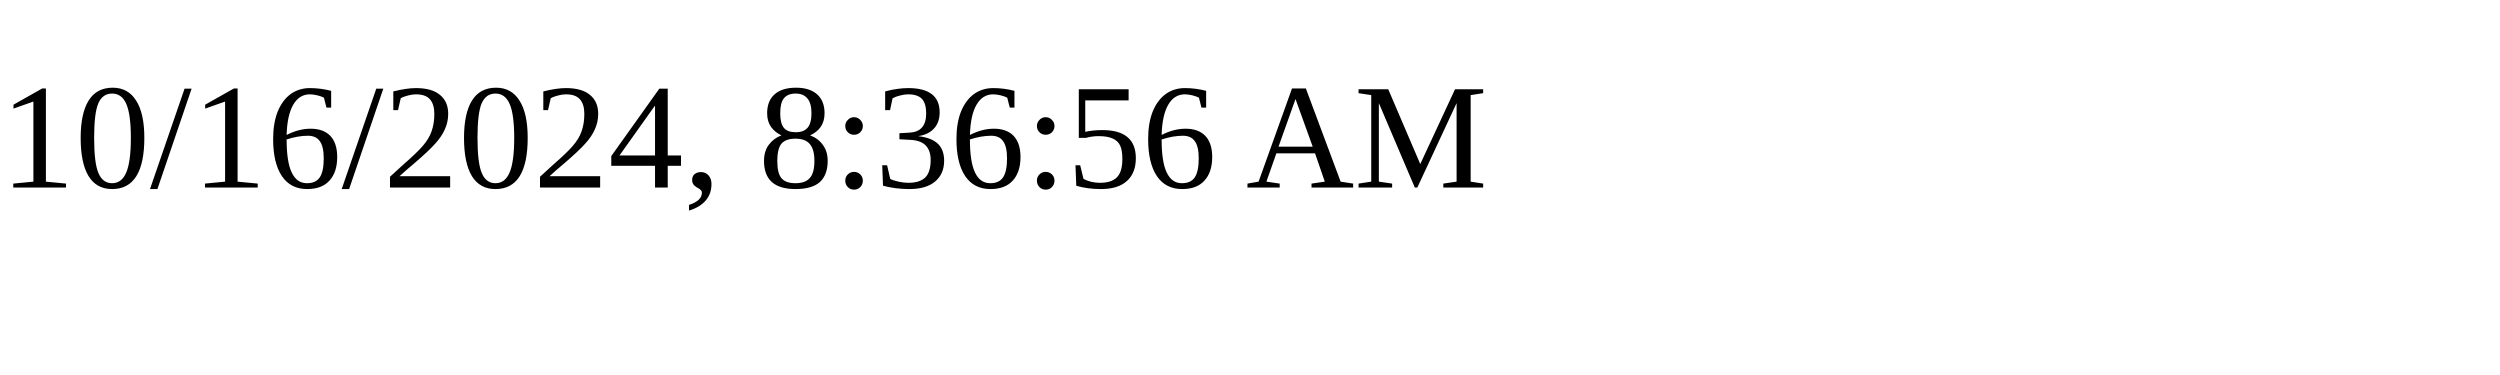
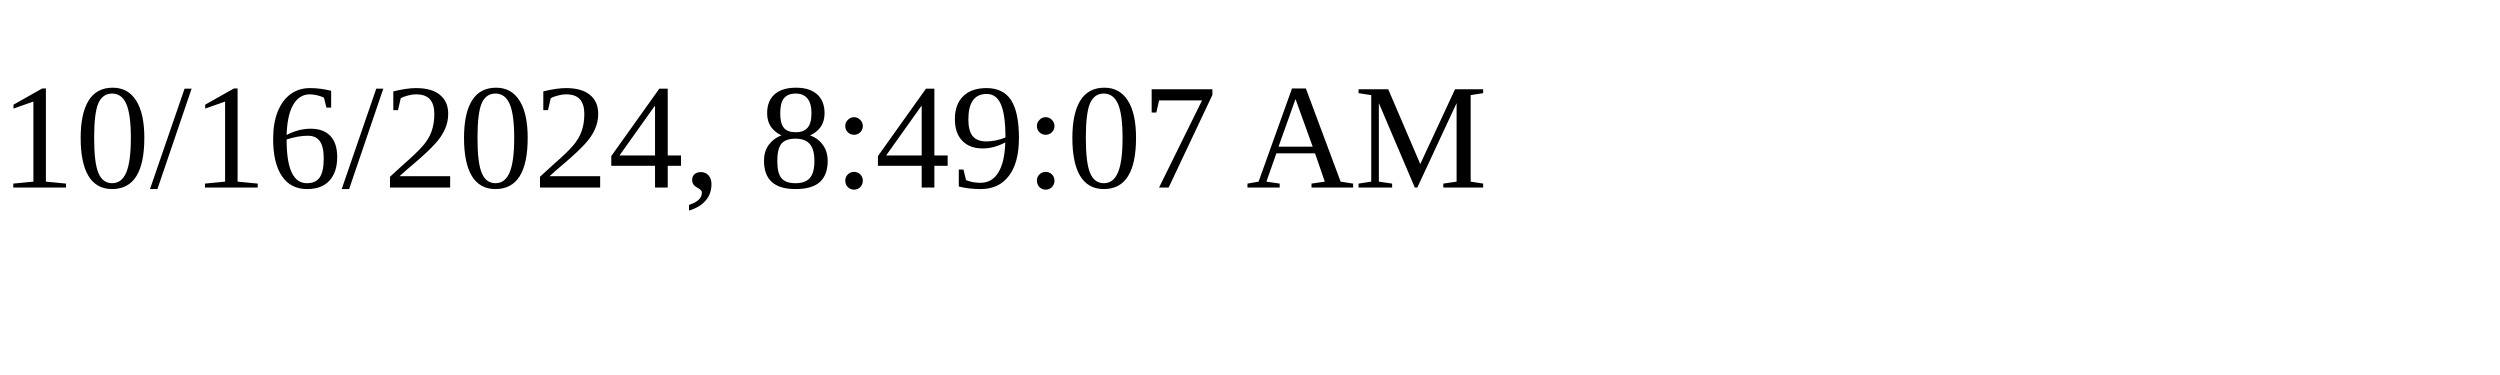
<svg xmlns="http://www.w3.org/2000/svg" height="30" width="200">
-   <text x="0" y="15">10/16/2024, 8:36:56 AM</text>
+   <text x="0" y="15">10/16/2024, 8:49:07 AM</text>
</svg>
